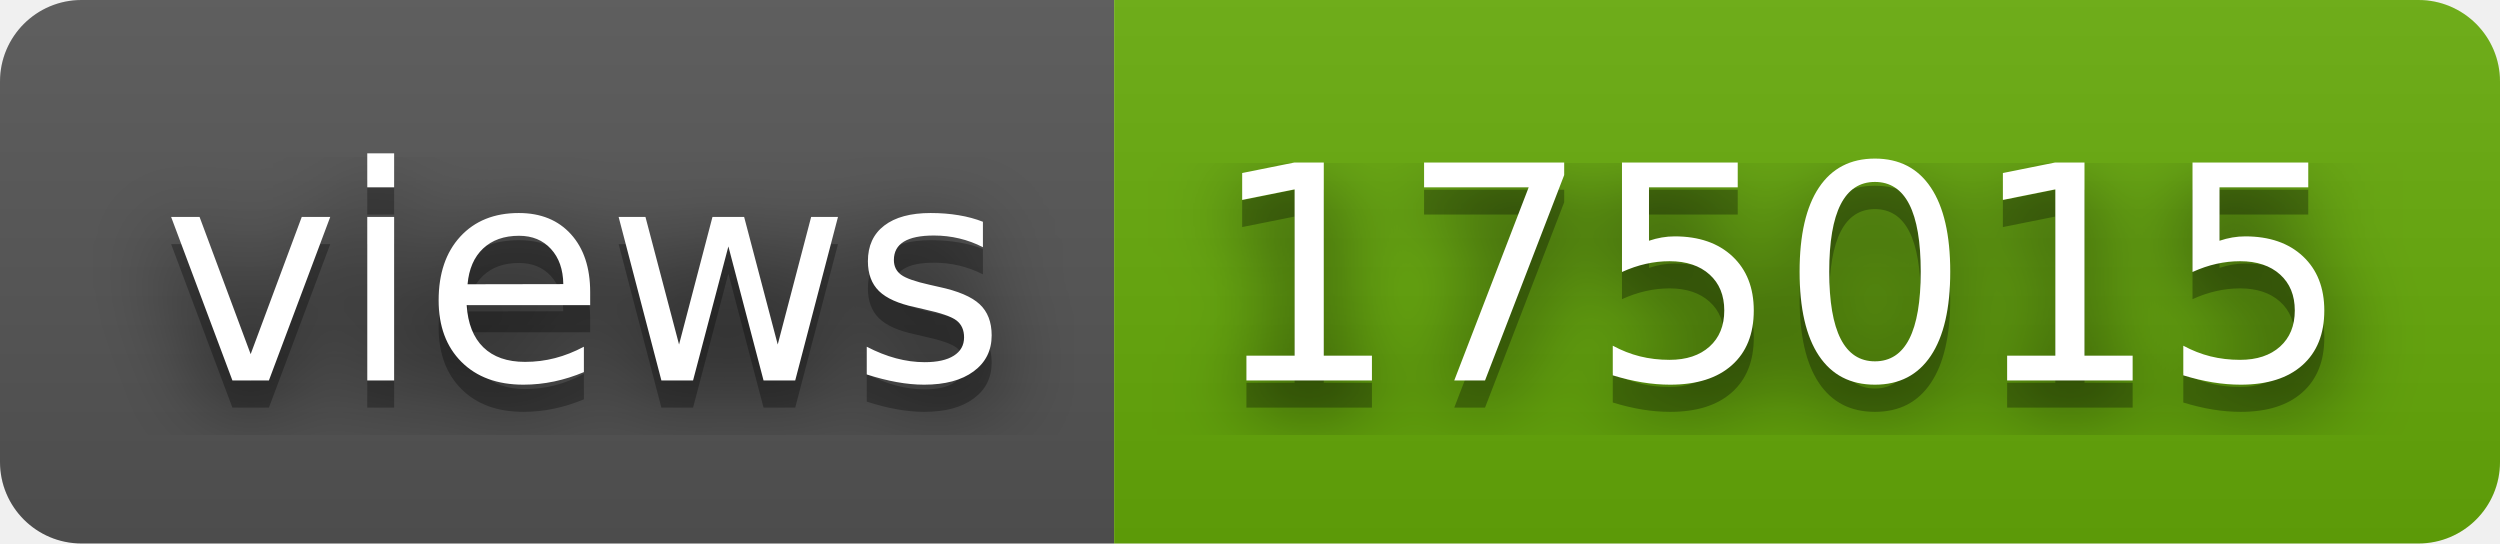
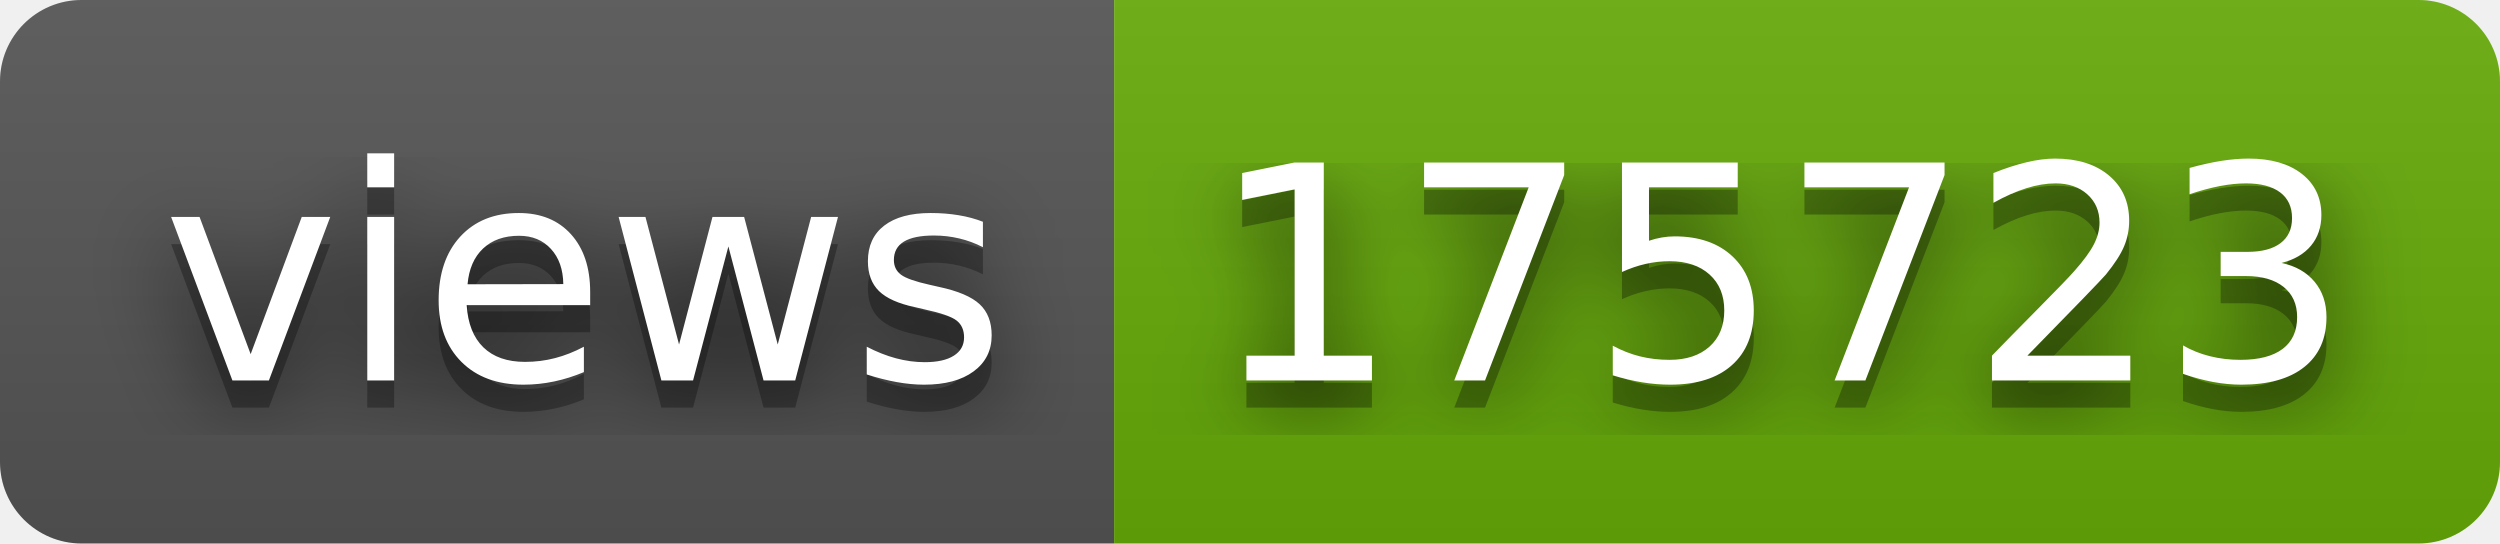
- <svg xmlns="http://www.w3.org/2000/svg" width="92" height="20" role="img" aria-label="views: 175015">
+ <svg xmlns="http://www.w3.org/2000/svg" width="92" height="20" role="img" aria-label="views: 175723">
  <filter id="blur">
    <feGaussianBlur stdDeviation="16" />
  </filter>
  <linearGradient id="s" x2="0" y2="100%">
    <stop offset="0" stop-color="#bbb" stop-opacity=".1" />
    <stop offset="1" stop-opacity=".1" />
  </linearGradient>
  <clipPath id="r">
    <rect width="92" height="20" rx="3" />
  </clipPath>
  <g clip-path="url(#r)">
    <rect width="41" height="20" fill="#555" />
    <rect x="41" width="51" height="20" fill="#67ac09" />
    <rect width="92" height="20" fill="url(#s)" />
  </g>
  <g fill="#fff" text-anchor="middle" font-family="Verdana,Geneva,DejaVu Sans,sans-serif" text-rendering="geometricPrecision" font-size="110">
    <g transform="scale(.1)">
      <g aria-hidden="true" fill="#010101">
        <text x="215" y="150" fill-opacity=".8" filter="url(#blur)" textLength="310">views</text>
        <text x="215" y="150" fill-opacity=".3" textLength="310">views</text>
      </g>
      <text x="215" y="140" textLength="310">views</text>
    </g>
    <g transform="scale(.1)">
      <g aria-hidden="true" fill="#010101">
-         <text x="655" y="150" fill-opacity=".8" filter="url(#blur)" textLength="410">175015</text>
-         <text x="655" y="150" fill-opacity=".3" textLength="410">175015</text>
+         <text x="655" y="150" fill-opacity=".8" filter="url(#blur)" textLength="410">175723</text>
+         <text x="655" y="150" fill-opacity=".3" textLength="410">175723</text>
      </g>
-       <text x="655" y="140" textLength="410">175015</text>
+       <text x="655" y="140" textLength="410">175723</text>
    </g>
  </g>
</svg>
